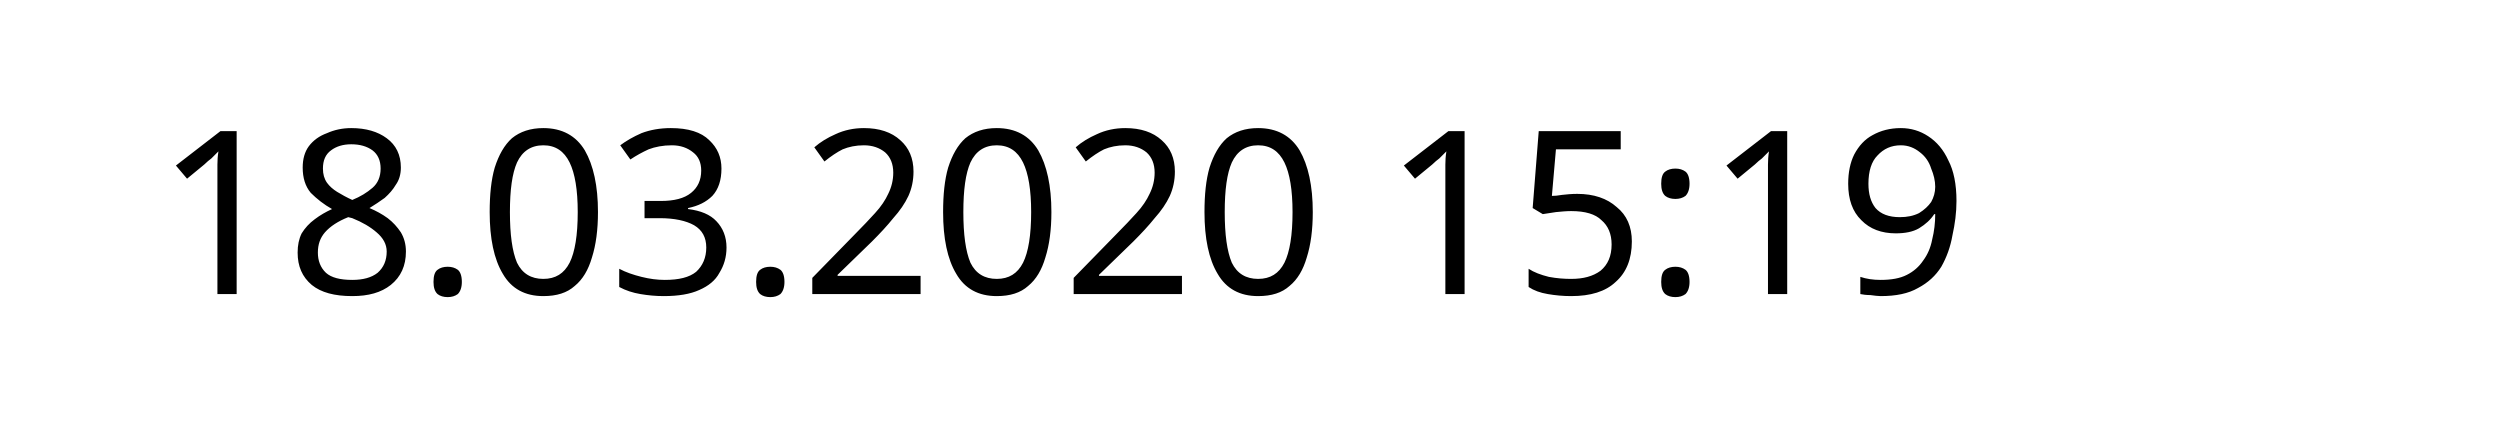
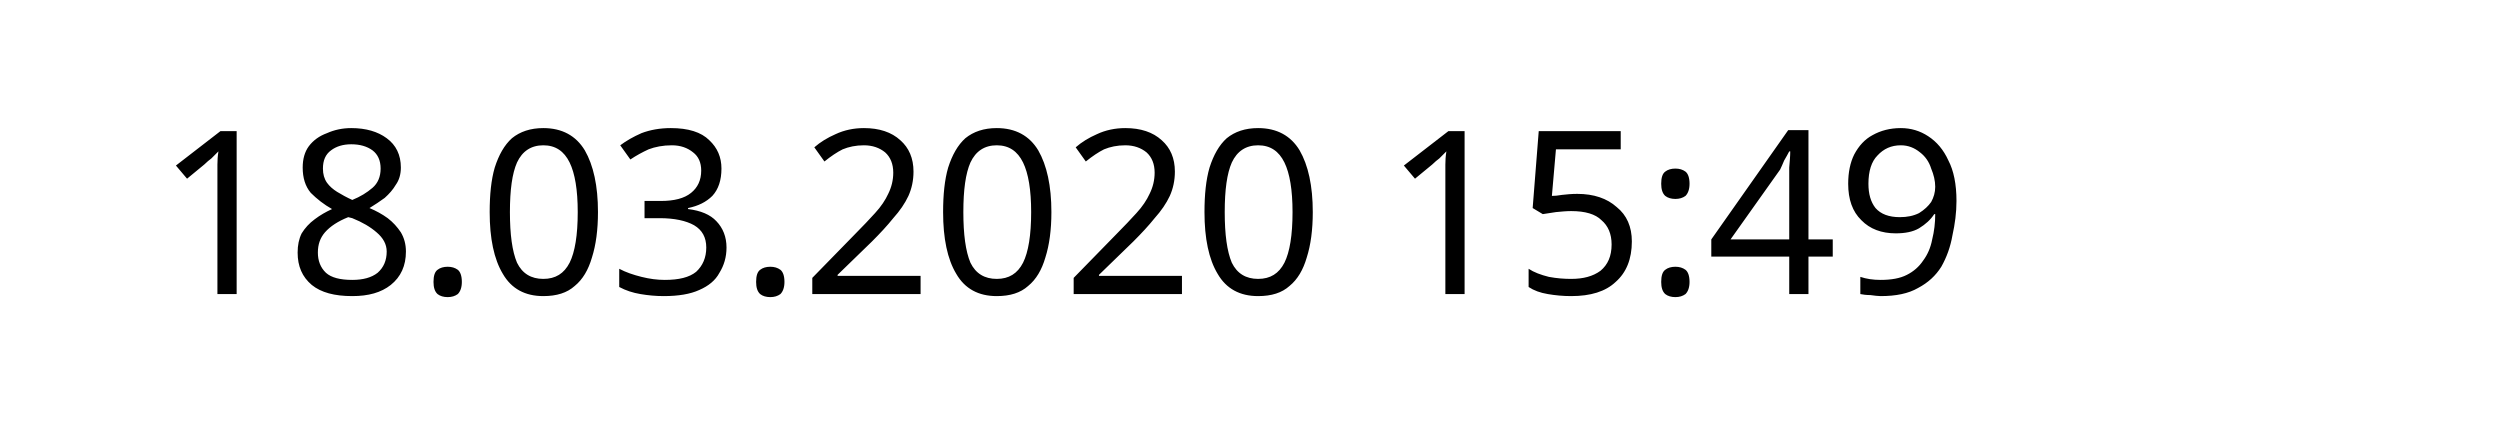
<svg xmlns="http://www.w3.org/2000/svg" width="145.872" height="24.609" viewBox="0 0 38.595 6.511" version="1.1" id="svg8">
  <defs id="defs2" />
  <g id="layer1" transform="translate(-90.7138,-137.3976)">
    <text xml:space="preserve" style="font-style:normal;font-weight:normal;font-size:10.583px;line-height:1.25;font-family:sans-serif;letter-spacing:0px;word-spacing:0px;fill:#000000;fill-opacity:1;stroke:none;stroke-width:0.265" x="93.117" y="141.937" id="text12">
-       <tspan id="tspan10" x="93.117" y="141.937" style="font-size:3.528px;stroke-width:0.265">18.03.2020 15:19</tspan>
+       <tspan id="tspan10" x="93.117" y="141.937" style="font-size:3.528px;stroke-width:0.265">18.03.2020 15:49</tspan>
    </text>
  </g>
</svg>
